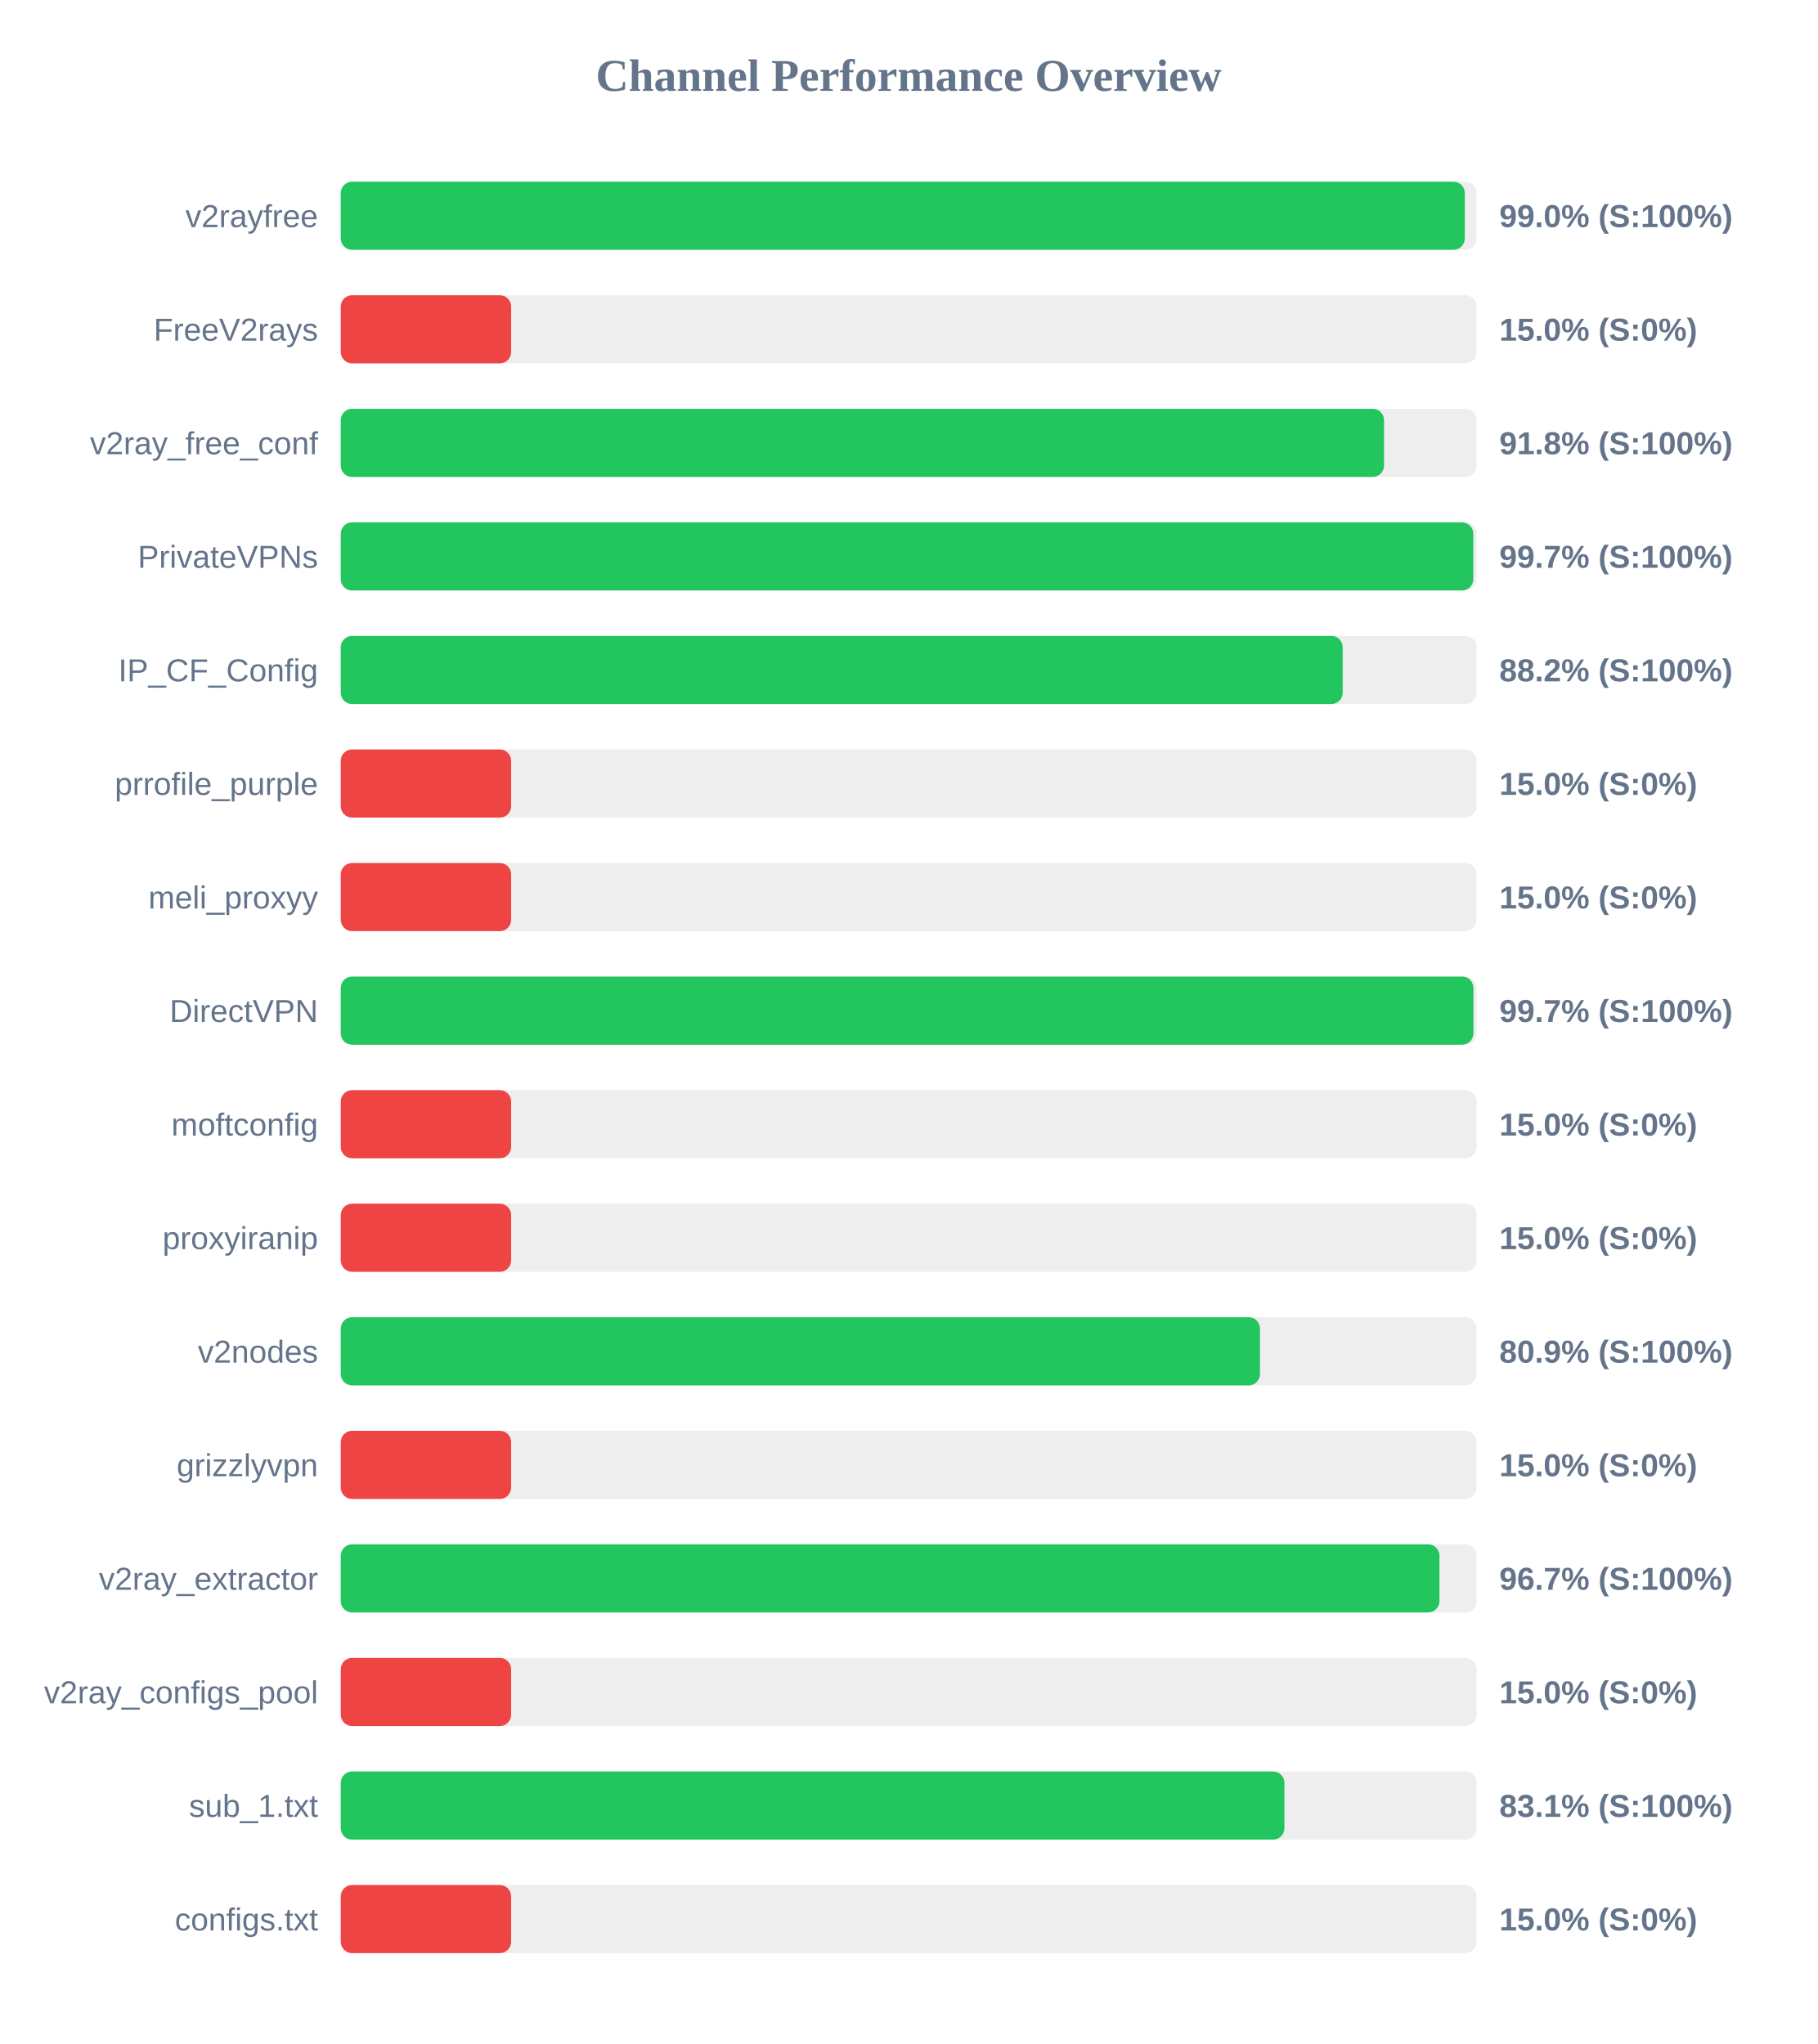
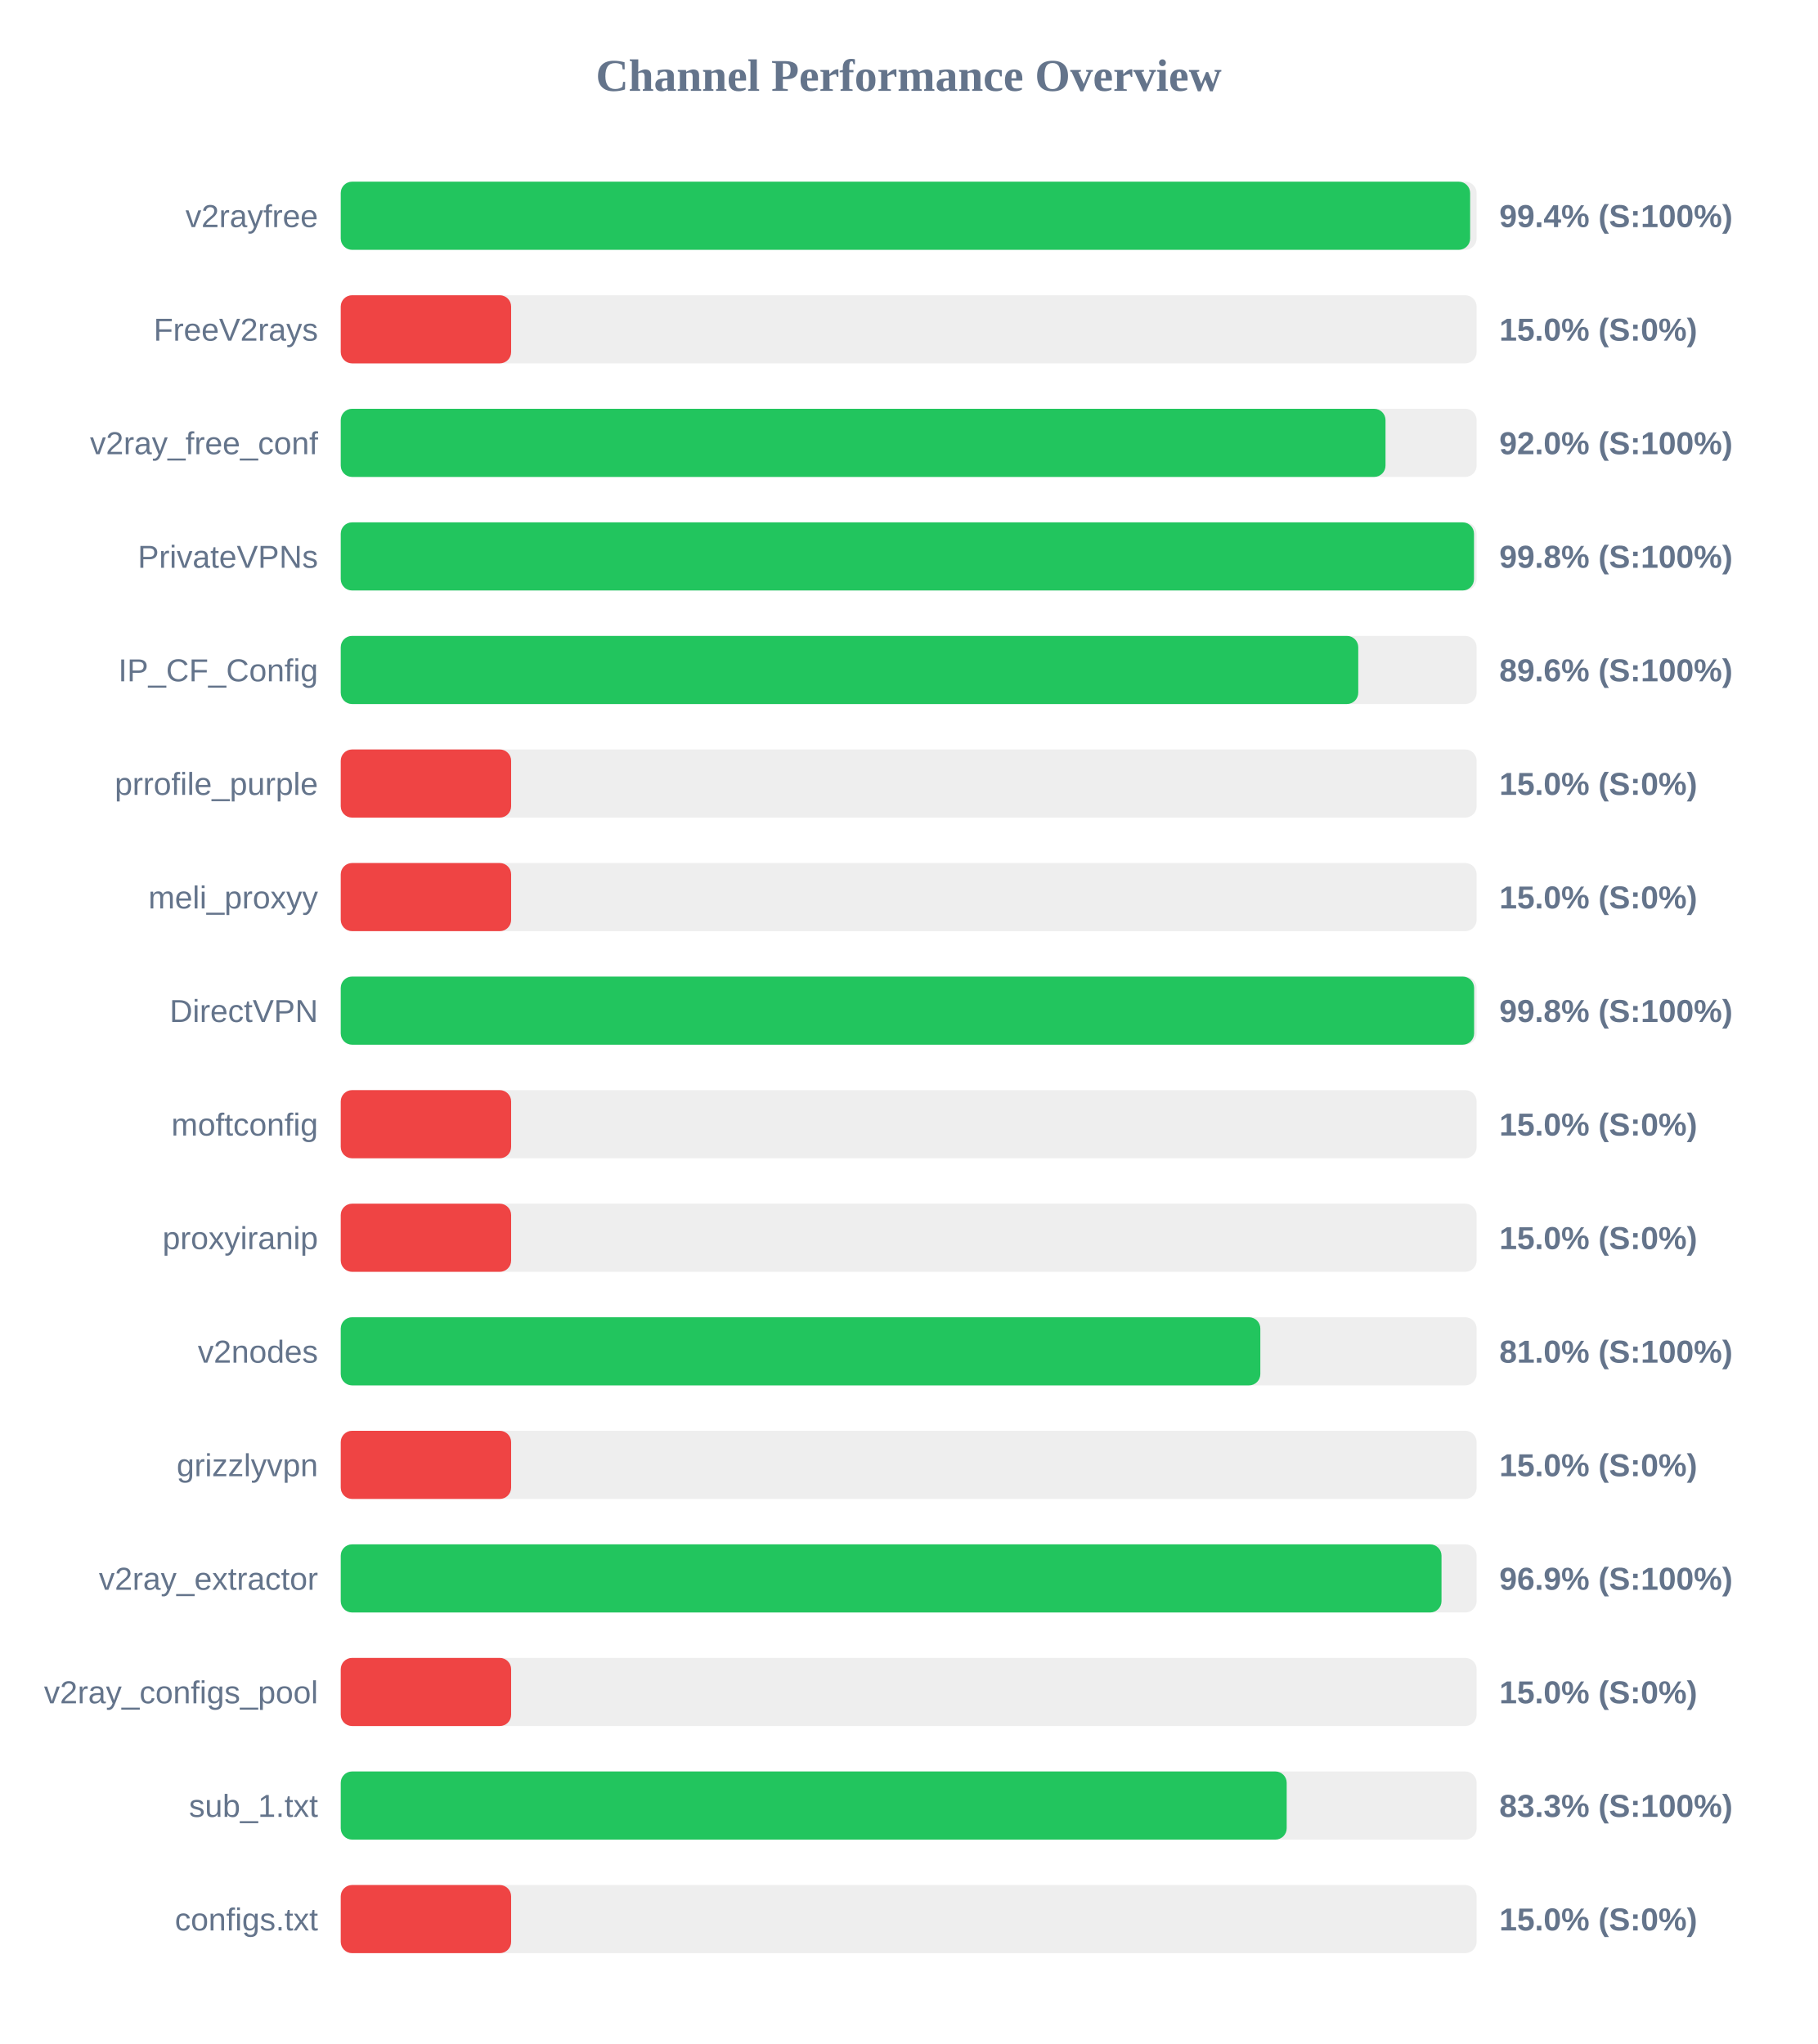
<svg xmlns="http://www.w3.org/2000/svg" width="800" height="900" version="1.1">
  <style>
        .row { font: 14px Arial; fill: #64748b; }
        .score { font: bold 14px Arial; fill: #64748b; }
    </style>
  <text x="400" y="40" text-anchor="middle" font-size="20px" font-weight="bold" fill="#64748b">Channel Performance Overview</text>
  <rect x="150" y="80" width="500" height="30" fill="#eee" rx="5" />
-   <rect x="150" y="80" width="494.8" height="30" fill="#22c55e" rx="5" />
+   <rect x="150" y="80" width="497.15" height="30" fill="#22c55e" rx="5" />
  <text x="140" y="100" text-anchor="end" class="row">v2rayfree</text>
-   <text x="660" y="100" text-anchor="start" class="score">99.0% (S:100%)</text>
+   <text x="660" y="100" text-anchor="start" class="score">99.4% (S:100%)</text>
  <rect x="150" y="130" width="500" height="30" fill="#eee" rx="5" />
  <rect x="150" y="130" width="75.0" height="30" fill="#ef4444" rx="5" />
  <text x="140" y="150" text-anchor="end" class="row">FreeV2rays</text>
  <text x="660" y="150" text-anchor="start" class="score">15.0% (S:0%)</text>
  <rect x="150" y="180" width="500" height="30" fill="#eee" rx="5" />
-   <rect x="150" y="180" width="459.25" height="30" fill="#22c55e" rx="5" />
+   <rect x="150" y="180" width="459.9" height="30" fill="#22c55e" rx="5" />
  <text x="140" y="200" text-anchor="end" class="row">v2ray_free_conf</text>
-   <text x="660" y="200" text-anchor="start" class="score">91.8% (S:100%)</text>
+   <text x="660" y="200" text-anchor="start" class="score">92.0% (S:100%)</text>
  <rect x="150" y="230" width="500" height="30" fill="#eee" rx="5" />
-   <rect x="150" y="230" width="498.55" height="30" fill="#22c55e" rx="5" />
+   <rect x="150" y="230" width="498.85" height="30" fill="#22c55e" rx="5" />
  <text x="140" y="250" text-anchor="end" class="row">PrivateVPNs</text>
-   <text x="660" y="250" text-anchor="start" class="score">99.7% (S:100%)</text>
+   <text x="660" y="250" text-anchor="start" class="score">99.8% (S:100%)</text>
  <rect x="150" y="280" width="500" height="30" fill="#eee" rx="5" />
-   <rect x="150" y="280" width="441.05" height="30" fill="#22c55e" rx="5" />
+   <rect x="150" y="280" width="447.9" height="30" fill="#22c55e" rx="5" />
  <text x="140" y="300" text-anchor="end" class="row">IP_CF_Config</text>
-   <text x="660" y="300" text-anchor="start" class="score">88.2% (S:100%)</text>
+   <text x="660" y="300" text-anchor="start" class="score">89.6% (S:100%)</text>
  <rect x="150" y="330" width="500" height="30" fill="#eee" rx="5" />
  <rect x="150" y="330" width="75.0" height="30" fill="#ef4444" rx="5" />
  <text x="140" y="350" text-anchor="end" class="row">prrofile_purple</text>
  <text x="660" y="350" text-anchor="start" class="score">15.0% (S:0%)</text>
  <rect x="150" y="380" width="500" height="30" fill="#eee" rx="5" />
  <rect x="150" y="380" width="75.0" height="30" fill="#ef4444" rx="5" />
  <text x="140" y="400" text-anchor="end" class="row">meli_proxyy</text>
  <text x="660" y="400" text-anchor="start" class="score">15.0% (S:0%)</text>
  <rect x="150" y="430" width="500" height="30" fill="#eee" rx="5" />
-   <rect x="150" y="430" width="498.6" height="30" fill="#22c55e" rx="5" />
+   <rect x="150" y="430" width="498.9" height="30" fill="#22c55e" rx="5" />
  <text x="140" y="450" text-anchor="end" class="row">DirectVPN</text>
-   <text x="660" y="450" text-anchor="start" class="score">99.7% (S:100%)</text>
+   <text x="660" y="450" text-anchor="start" class="score">99.8% (S:100%)</text>
  <rect x="150" y="480" width="500" height="30" fill="#eee" rx="5" />
  <rect x="150" y="480" width="75.0" height="30" fill="#ef4444" rx="5" />
  <text x="140" y="500" text-anchor="end" class="row">moftconfig</text>
  <text x="660" y="500" text-anchor="start" class="score">15.0% (S:0%)</text>
  <rect x="150" y="530" width="500" height="30" fill="#eee" rx="5" />
  <rect x="150" y="530" width="75.0" height="30" fill="#ef4444" rx="5" />
  <text x="140" y="550" text-anchor="end" class="row">proxyiranip</text>
  <text x="660" y="550" text-anchor="start" class="score">15.0% (S:0%)</text>
  <rect x="150" y="580" width="500" height="30" fill="#eee" rx="5" />
-   <rect x="150" y="580" width="404.65" height="30" fill="#22c55e" rx="5" />
+   <rect x="150" y="580" width="404.8" height="30" fill="#22c55e" rx="5" />
  <text x="140" y="600" text-anchor="end" class="row">v2nodes</text>
-   <text x="660" y="600" text-anchor="start" class="score">80.9% (S:100%)</text>
+   <text x="660" y="600" text-anchor="start" class="score">81.0% (S:100%)</text>
  <rect x="150" y="630" width="500" height="30" fill="#eee" rx="5" />
  <rect x="150" y="630" width="75.0" height="30" fill="#ef4444" rx="5" />
  <text x="140" y="650" text-anchor="end" class="row">grizzlyvpn</text>
  <text x="660" y="650" text-anchor="start" class="score">15.0% (S:0%)</text>
  <rect x="150" y="680" width="500" height="30" fill="#eee" rx="5" />
-   <rect x="150" y="680" width="483.65" height="30" fill="#22c55e" rx="5" />
+   <rect x="150" y="680" width="484.55" height="30" fill="#22c55e" rx="5" />
  <text x="140" y="700" text-anchor="end" class="row">v2ray_extractor</text>
-   <text x="660" y="700" text-anchor="start" class="score">96.7% (S:100%)</text>
+   <text x="660" y="700" text-anchor="start" class="score">96.9% (S:100%)</text>
  <rect x="150" y="730" width="500" height="30" fill="#eee" rx="5" />
  <rect x="150" y="730" width="75.0" height="30" fill="#ef4444" rx="5" />
  <text x="140" y="750" text-anchor="end" class="row">v2ray_configs_pool</text>
  <text x="660" y="750" text-anchor="start" class="score">15.0% (S:0%)</text>
  <rect x="150" y="780" width="500" height="30" fill="#eee" rx="5" />
-   <rect x="150" y="780" width="415.4" height="30" fill="#22c55e" rx="5" />
+   <rect x="150" y="780" width="416.4" height="30" fill="#22c55e" rx="5" />
  <text x="140" y="800" text-anchor="end" class="row">sub_1.txt</text>
-   <text x="660" y="800" text-anchor="start" class="score">83.1% (S:100%)</text>
+   <text x="660" y="800" text-anchor="start" class="score">83.3% (S:100%)</text>
  <rect x="150" y="830" width="500" height="30" fill="#eee" rx="5" />
  <rect x="150" y="830" width="75.0" height="30" fill="#ef4444" rx="5" />
  <text x="140" y="850" text-anchor="end" class="row">configs.txt</text>
  <text x="660" y="850" text-anchor="start" class="score">15.0% (S:0%)</text>
</svg>
